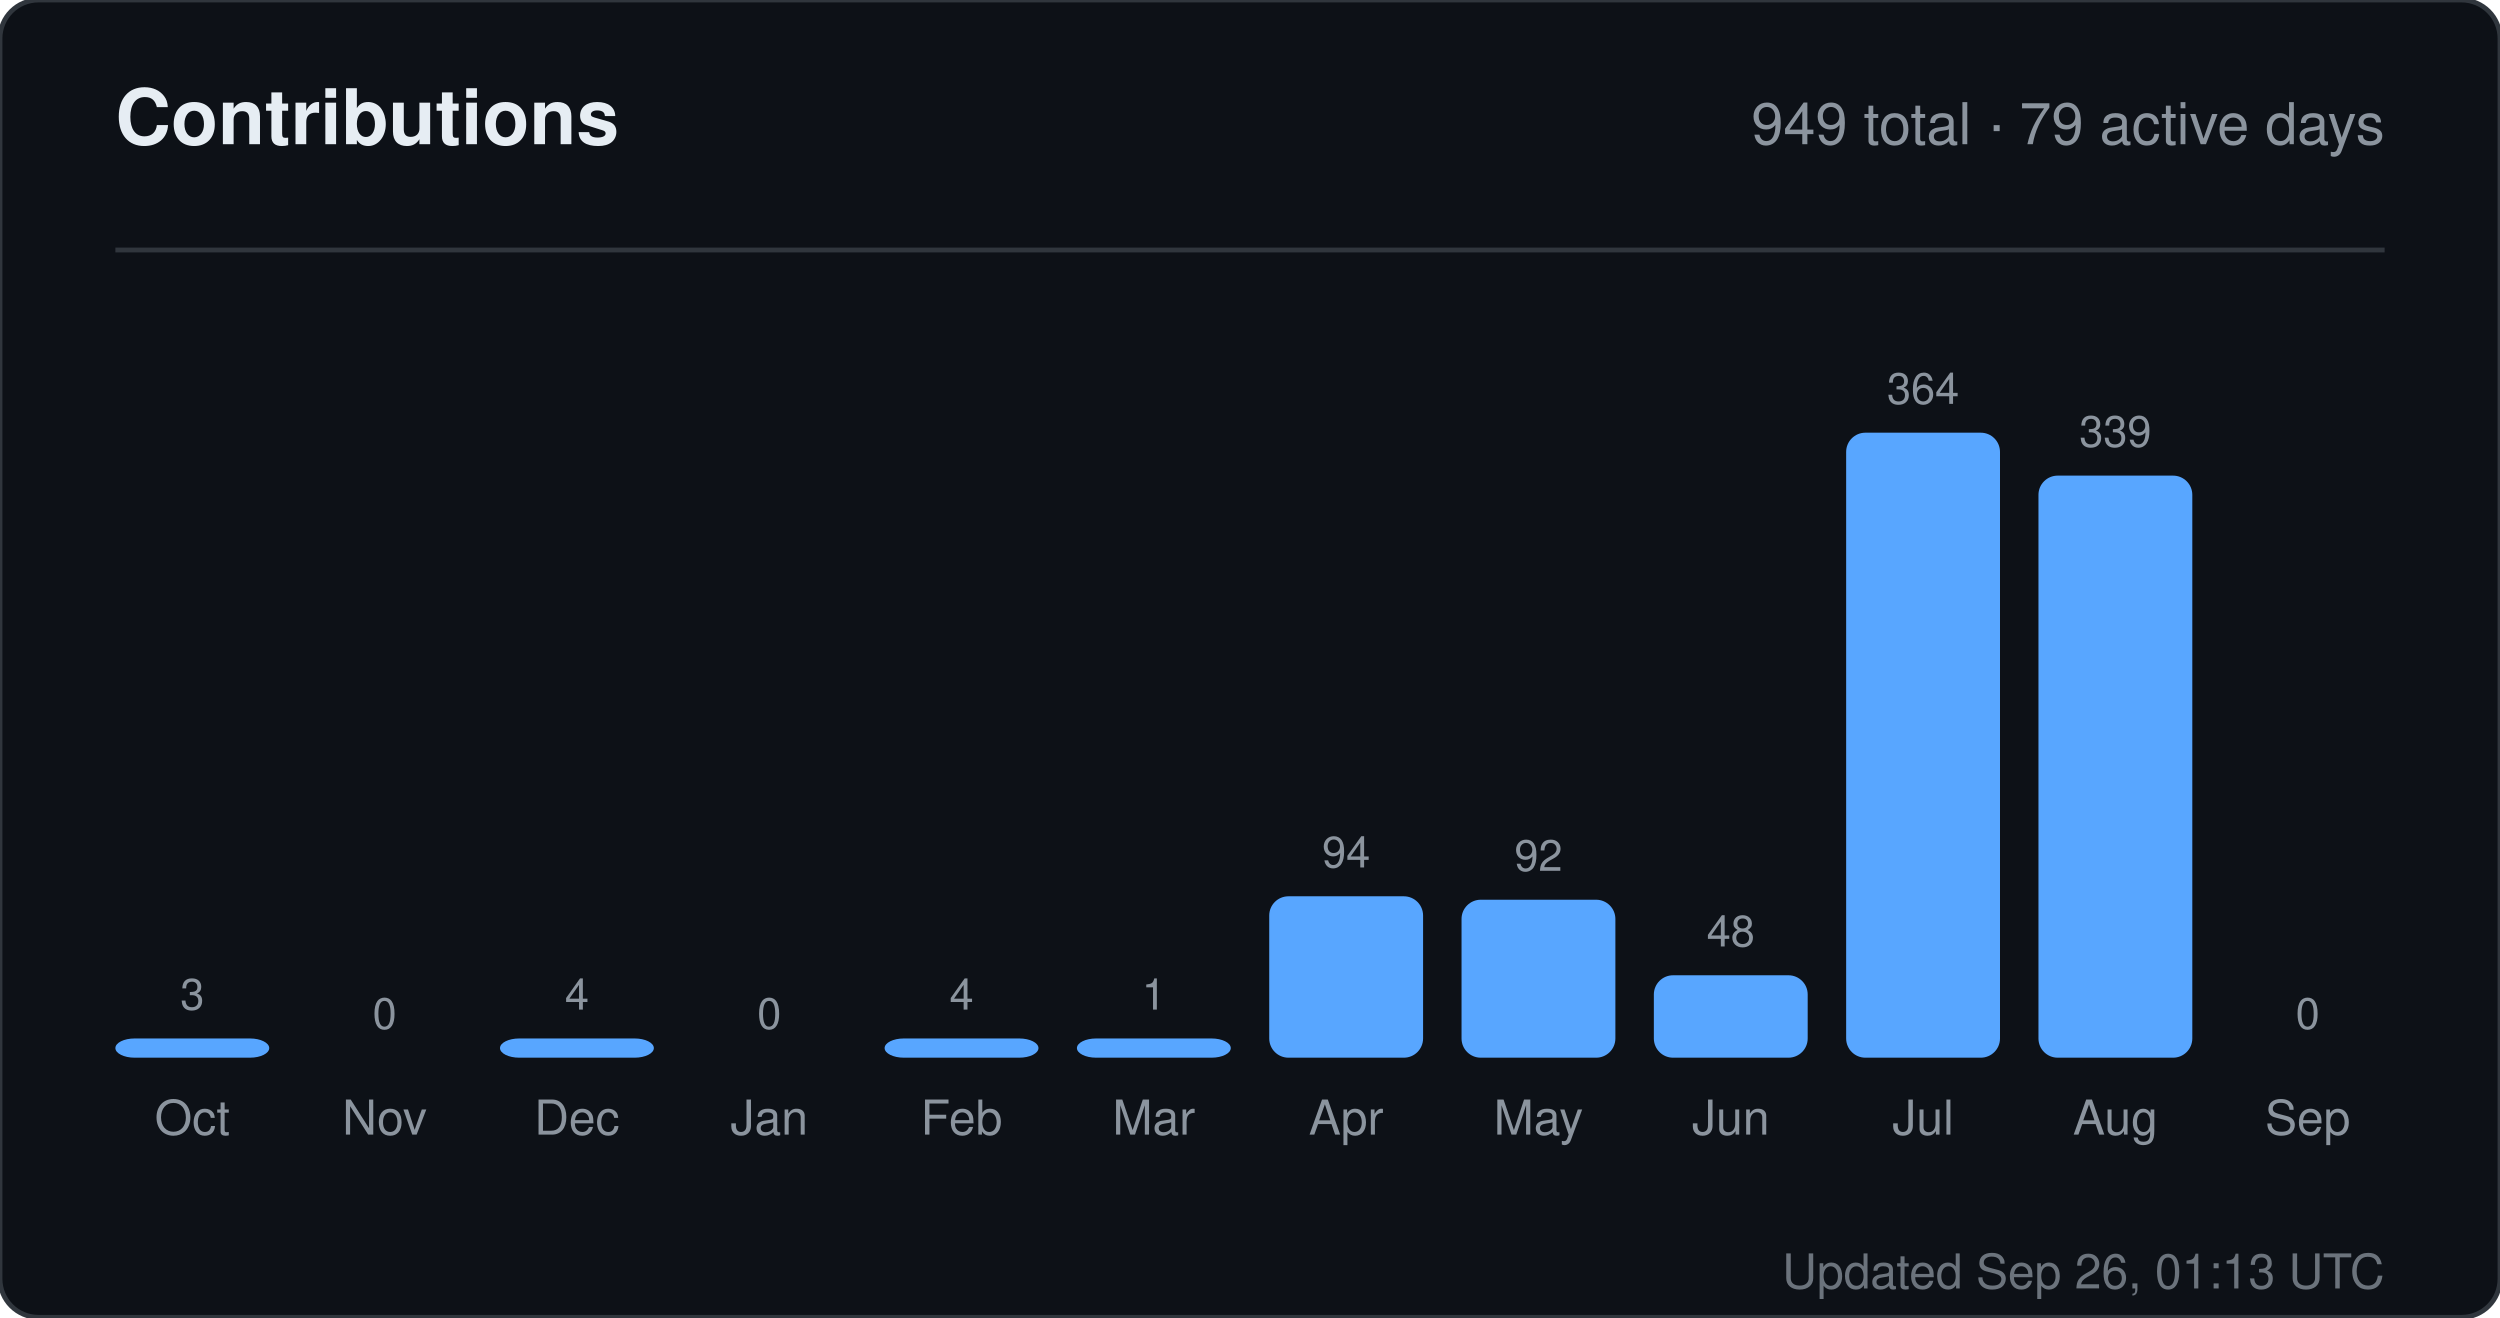
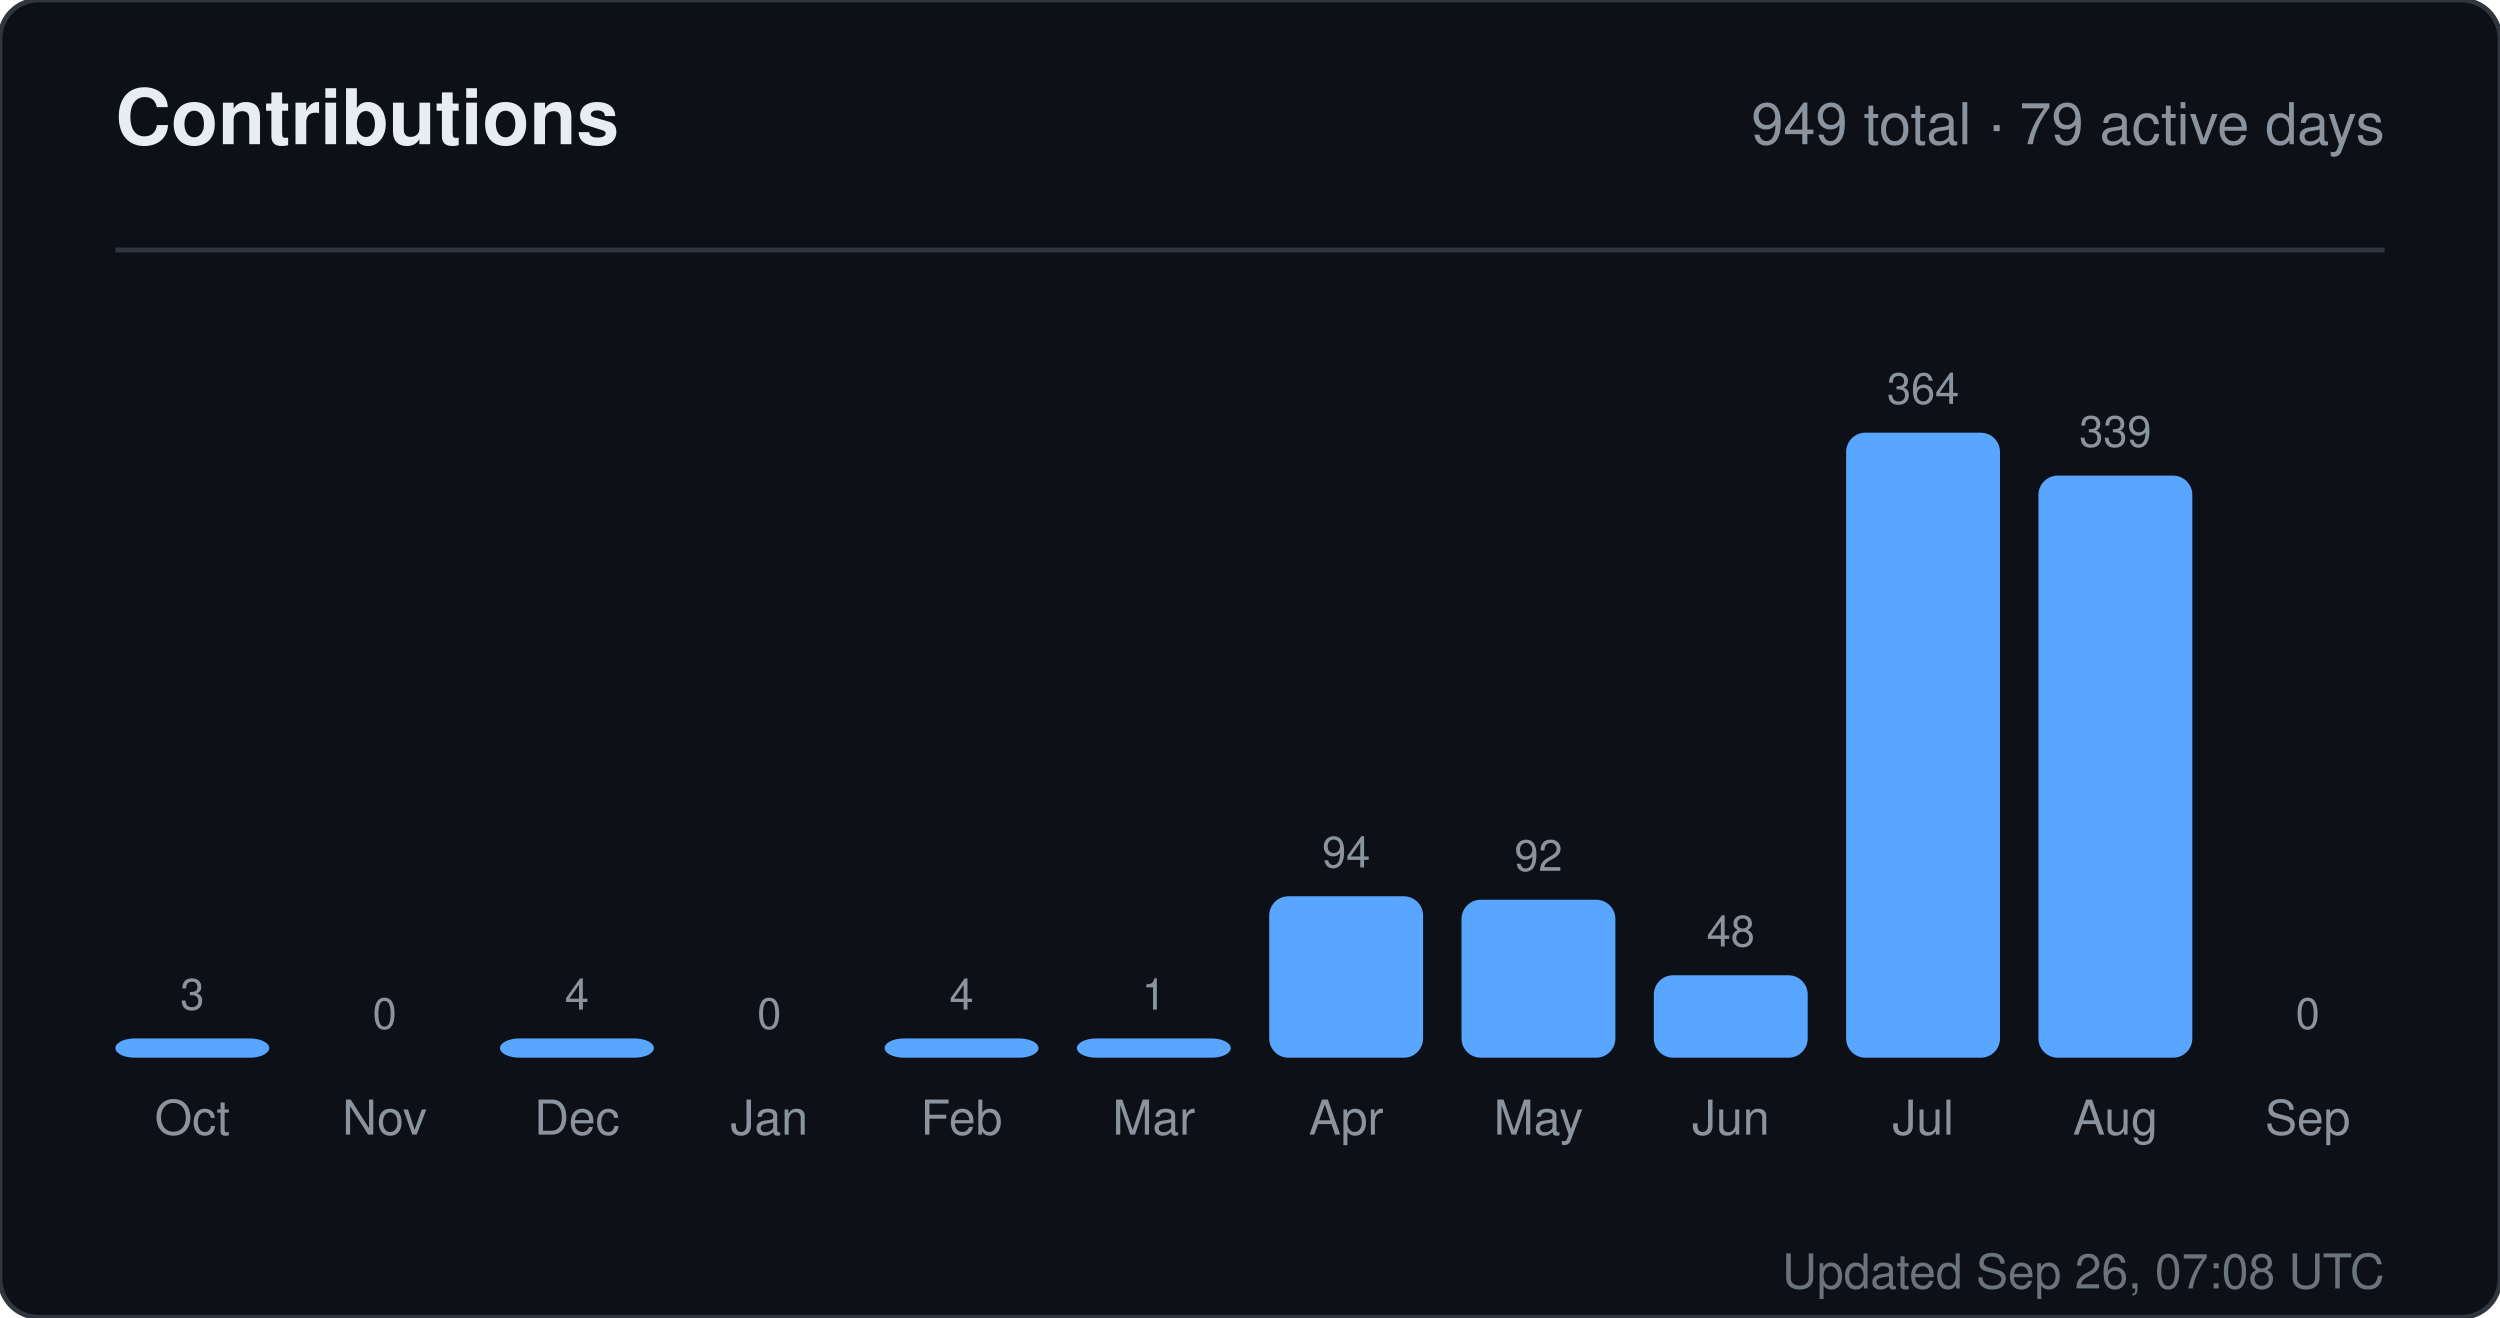
<svg xmlns="http://www.w3.org/2000/svg" width="520" height="274" viewBox="0 0 520 274" role="img" aria-label="Contributions for sandiirawan12">
  <rect width="520" height="274" rx="8" fill="#0d1117" stroke="#30363d" />
  <g font-family="-apple-system, BlinkMacSystemFont, Segoe UI, Helvetica, Arial, sans-serif">
    <text x="24" y="30" fill="#e6edf3" font-size="16" font-weight="700">Contributions</text>
    <text x="496" y="30" fill="#8b949e" font-size="12" text-anchor="end">949 total · 79 active days</text>
    <line x1="24" y1="52" x2="496" y2="52" stroke="#30363d" />
    <text x="40" y="210" fill="#8b949e" font-size="9" text-anchor="middle">3</text>
    <rect x="24" y="216" width="32" height="4" rx="4" fill="#58a6ff" />
    <text x="40" y="236" fill="#8b949e" font-size="10" text-anchor="middle">Oct</text>
    <text x="80" y="214" fill="#8b949e" font-size="9" text-anchor="middle">0</text>
    <rect x="64" y="220" width="32" height="0" rx="4" fill="#58a6ff" />
    <text x="80" y="236" fill="#8b949e" font-size="10" text-anchor="middle">Nov</text>
    <text x="120" y="210" fill="#8b949e" font-size="9" text-anchor="middle">4</text>
    <rect x="104" y="216" width="32" height="4" rx="4" fill="#58a6ff" />
    <text x="120" y="236" fill="#8b949e" font-size="10" text-anchor="middle">Dec</text>
    <text x="160" y="214" fill="#8b949e" font-size="9" text-anchor="middle">0</text>
    <rect x="144" y="220" width="32" height="0" rx="4" fill="#58a6ff" />
    <text x="160" y="236" fill="#8b949e" font-size="10" text-anchor="middle">Jan</text>
    <text x="200" y="210" fill="#8b949e" font-size="9" text-anchor="middle">4</text>
    <rect x="184" y="216" width="32" height="4" rx="4" fill="#58a6ff" />
    <text x="200" y="236" fill="#8b949e" font-size="10" text-anchor="middle">Feb</text>
    <text x="240" y="210" fill="#8b949e" font-size="9" text-anchor="middle">1</text>
    <rect x="224" y="216" width="32" height="4" rx="4" fill="#58a6ff" />
    <text x="240" y="236" fill="#8b949e" font-size="10" text-anchor="middle">Mar</text>
    <text x="280" y="180.429" fill="#8b949e" font-size="9" text-anchor="middle">94</text>
    <rect x="264" y="186.429" width="32" height="33.571" rx="4" fill="#58a6ff" />
    <text x="280" y="236" fill="#8b949e" font-size="10" text-anchor="middle">Apr</text>
    <text x="320" y="181.143" fill="#8b949e" font-size="9" text-anchor="middle">92</text>
    <rect x="304" y="187.143" width="32" height="32.857" rx="4" fill="#58a6ff" />
    <text x="320" y="236" fill="#8b949e" font-size="10" text-anchor="middle">May</text>
    <text x="360" y="196.857" fill="#8b949e" font-size="9" text-anchor="middle">48</text>
    <rect x="344" y="202.857" width="32" height="17.143" rx="4" fill="#58a6ff" />
    <text x="360" y="236" fill="#8b949e" font-size="10" text-anchor="middle">Jun</text>
    <text x="400" y="84" fill="#8b949e" font-size="9" text-anchor="middle">364</text>
    <rect x="384" y="90" width="32" height="130" rx="4" fill="#58a6ff" />
    <text x="400" y="236" fill="#8b949e" font-size="10" text-anchor="middle">Jul</text>
    <text x="440" y="92.929" fill="#8b949e" font-size="9" text-anchor="middle">339</text>
    <rect x="424" y="98.929" width="32" height="121.071" rx="4" fill="#58a6ff" />
    <text x="440" y="236" fill="#8b949e" font-size="10" text-anchor="middle">Aug</text>
    <text x="480" y="214" fill="#8b949e" font-size="9" text-anchor="middle">0</text>
    <rect x="464" y="220" width="32" height="0" rx="4" fill="#58a6ff" />
    <text x="480" y="236" fill="#8b949e" font-size="10" text-anchor="middle">Sep</text>
-     <text x="496" y="268" fill="#8b949e" font-size="10" text-anchor="end" opacity="0.75">Updated Sep 26, 01:13 UTC</text>
+     <text x="496" y="268" fill="#8b949e" font-size="10" text-anchor="end" opacity="0.75">Updated Sep 26, 07:08 UTC</text>
  </g>
</svg>
